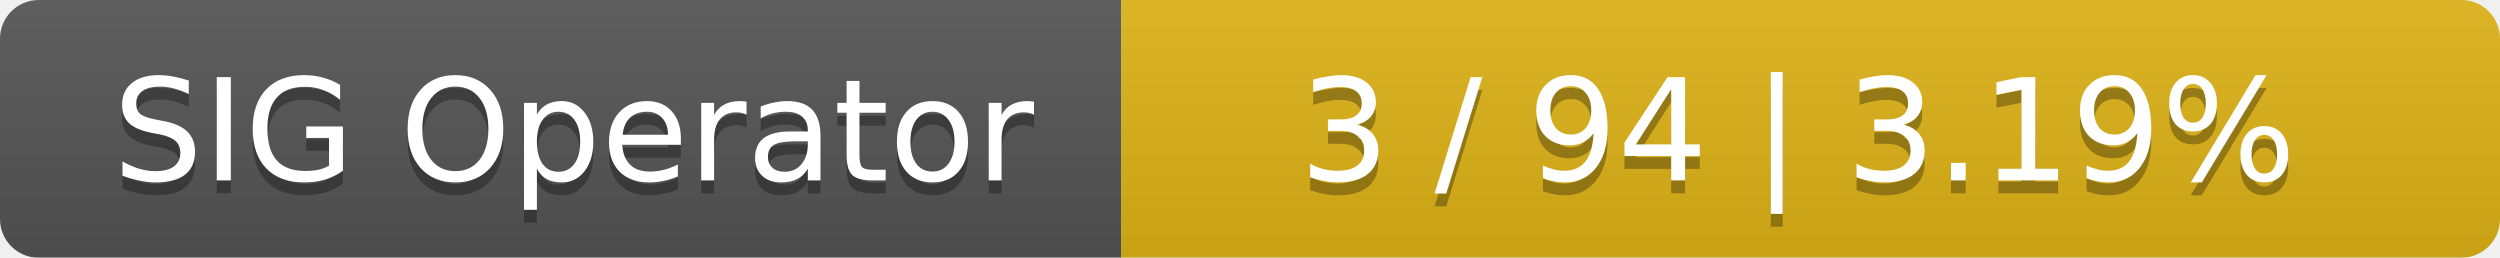
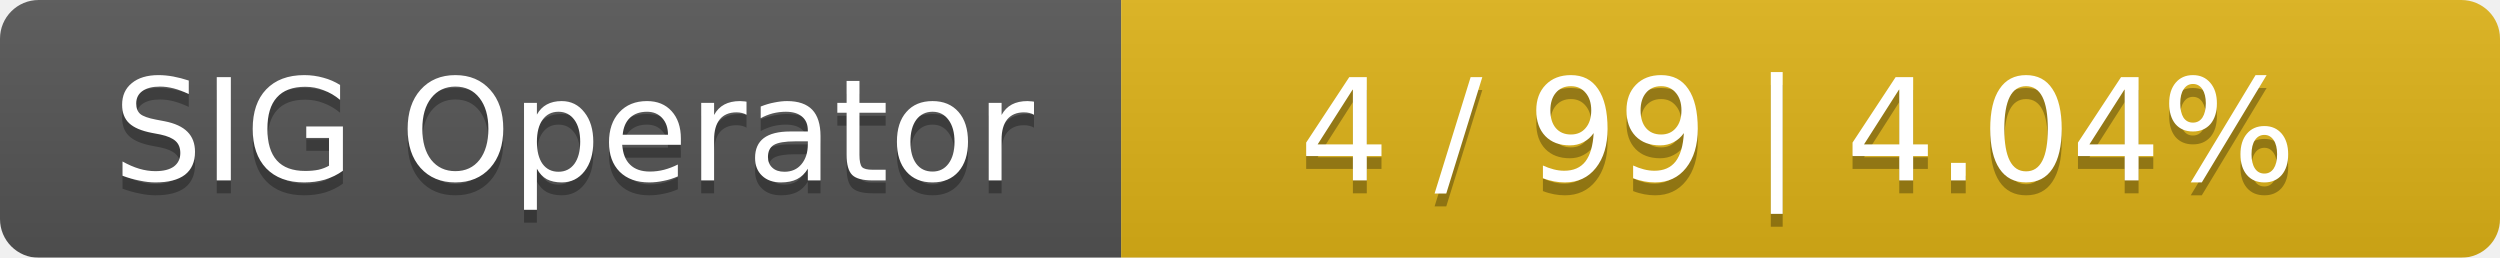
<svg xmlns="http://www.w3.org/2000/svg" width="194" height="20">
  <linearGradient id="smooth" x2="0" y2="100%">
    <stop offset="0" stop-color="#bbb" stop-opacity=".1" />
    <stop offset="1" stop-opacity=".1" />
  </linearGradient>
  <mask id="round">
    <rect width="194" height="20" rx="3" fill="#fff" />
  </mask>
  <g mask="url(#round)">
    <rect width="87" height="20" fill="#555" />
    <rect x="87" width="107" height="20" fill="#dfb317" />
    <rect width="194" height="20" fill="url(#smooth)" />
  </g>
  <g fill="#fff" text-anchor="middle" font-family="DejaVu Sans,Verdana,Geneva,sans-serif" font-size="11">
    <text x="44.5" y="15" fill="#010101" fill-opacity=".3">SIG Operator</text>
    <text x="44.5" y="14">SIG Operator</text>
-     <text x="139.5" y="15" fill="#010101" fill-opacity=".3">3 / 94    |    3.19%</text>
-     <text x="139.5" y="14">3 / 94    |    3.19%</text>
+     <text x="139.5" y="15" fill="#010101" fill-opacity=".3">4 / 99    |    4.04%</text>
+     <text x="139.5" y="14">4 / 99    |    4.04%</text>
  </g>
</svg>
